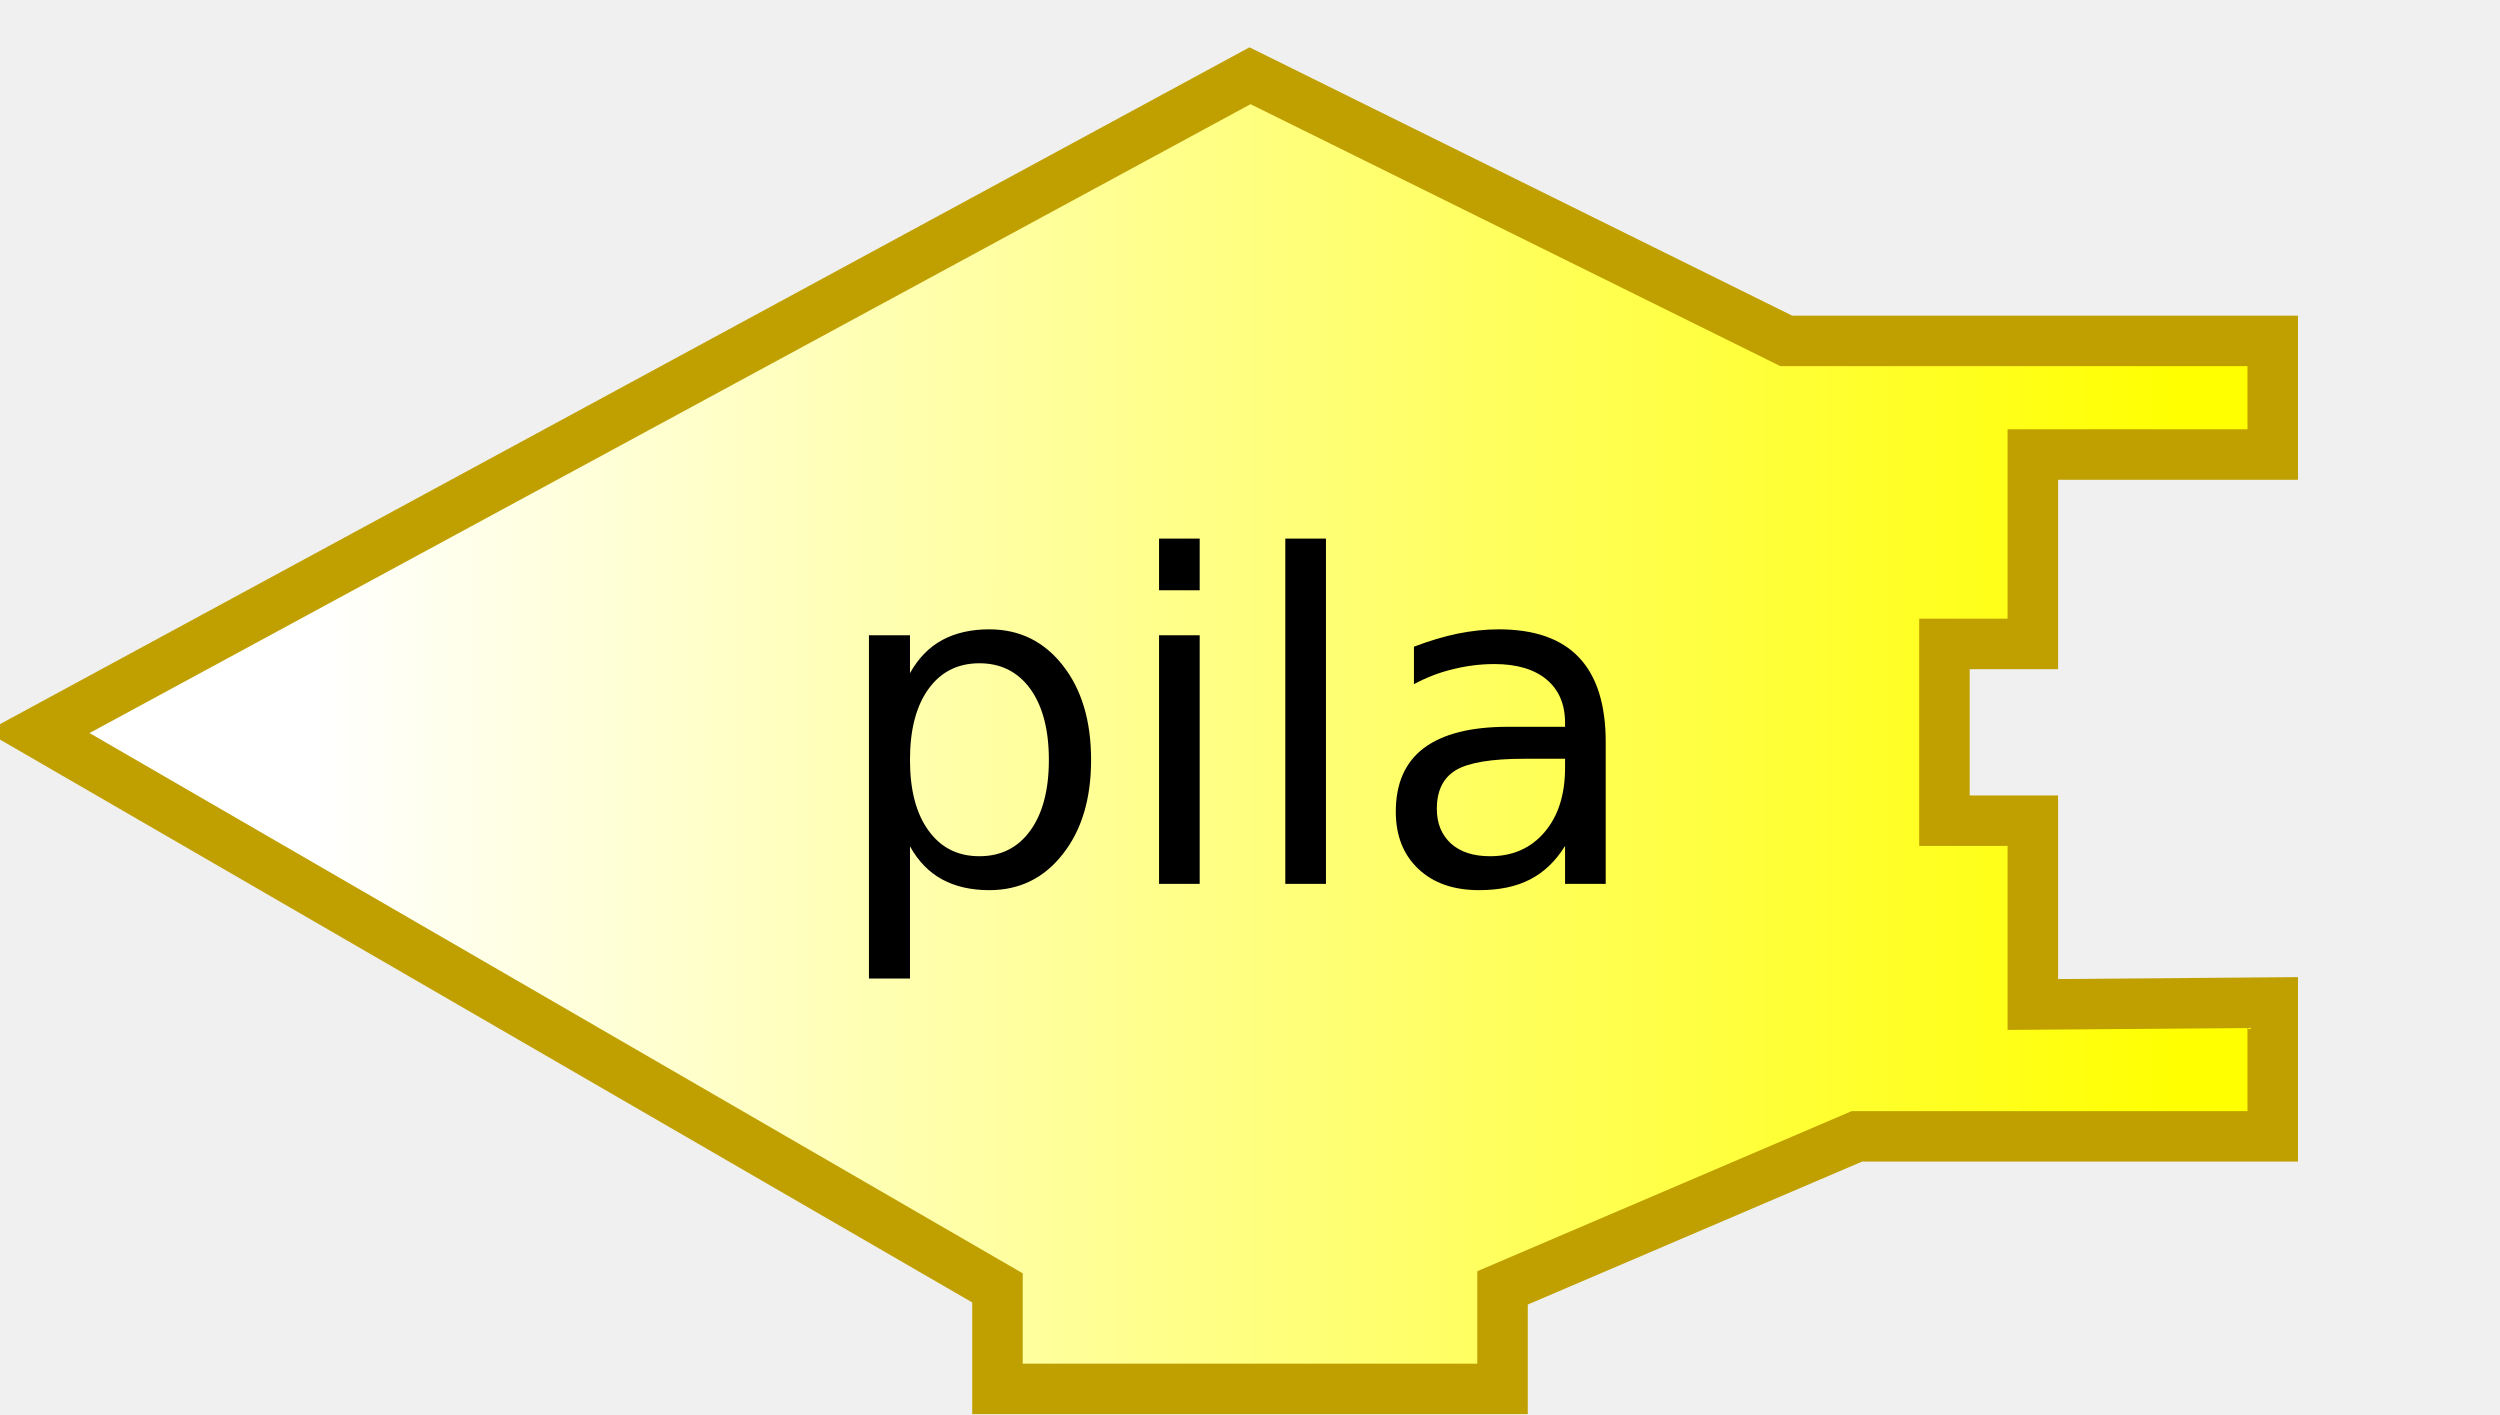
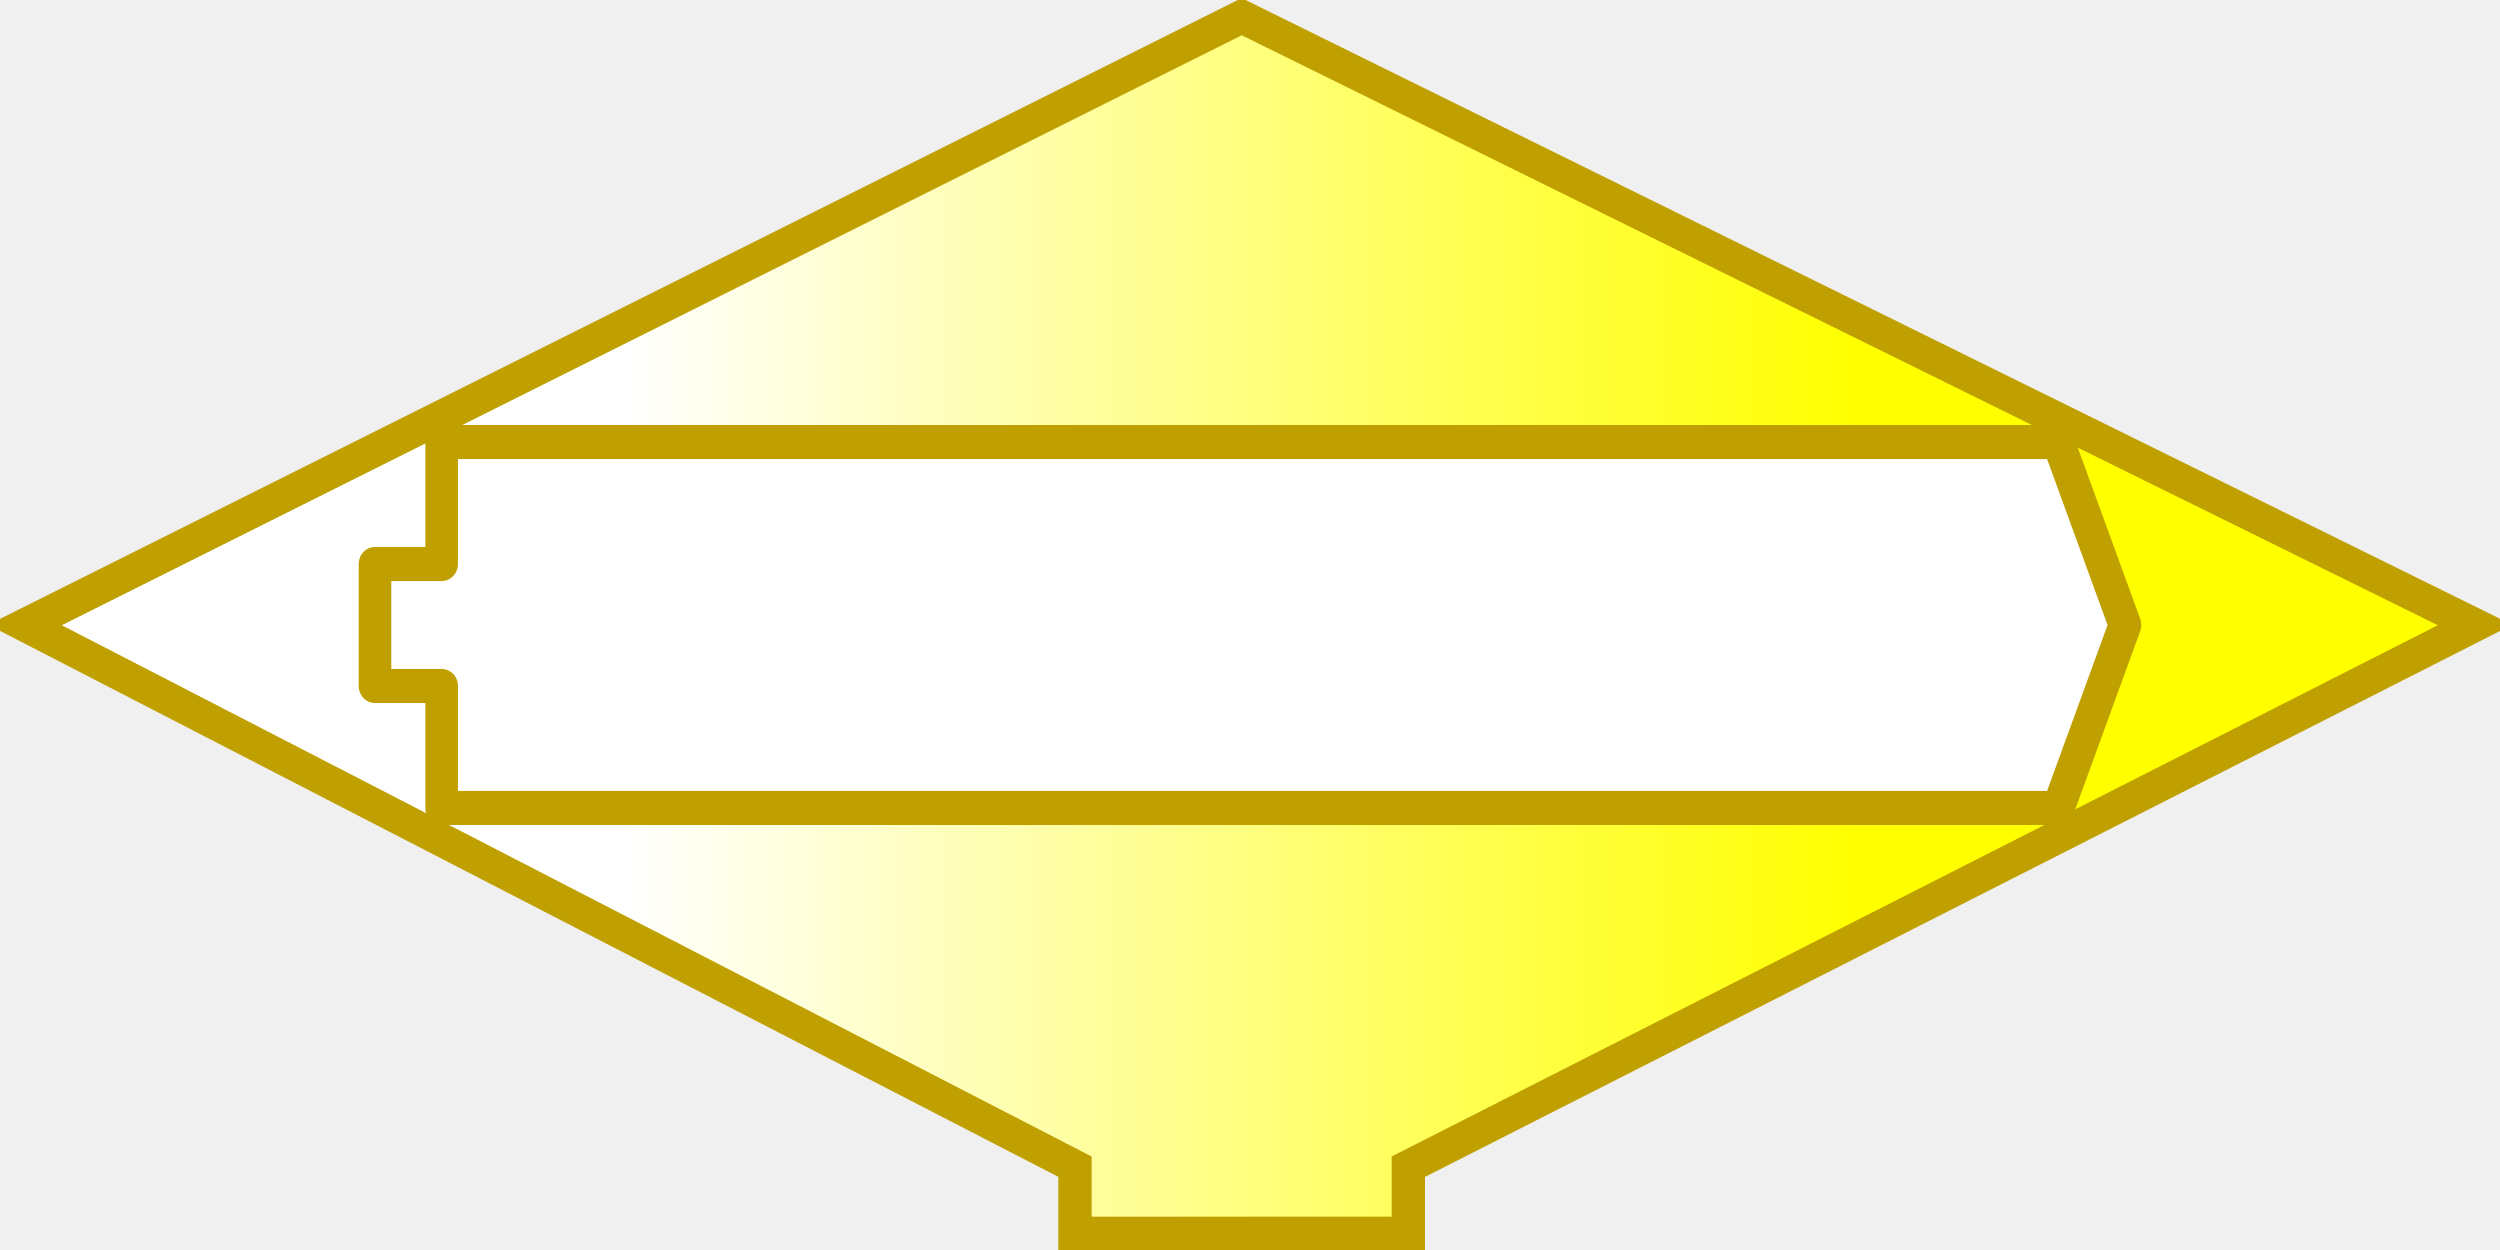
- <svg xmlns="http://www.w3.org/2000/svg" xmlns:xlink="http://www.w3.org/1999/xlink" version="1.0" width="99" height="56">
-   <defs>
+ <svg xmlns="http://www.w3.org/2000/svg" xmlns:xlink="http://www.w3.org/1999/xlink" version="1.0" width="150" height="75" id="svg2">
+   <defs id="defs4">
    <linearGradient id="linearGradient3166">
      <stop id="stop3168" style="stop-color:#ffffff;stop-opacity:1" offset="0" />
      <stop id="stop3170" style="stop-color:#ffff00;stop-opacity:1" offset="1" />
    </linearGradient>
-     <linearGradient x1="0" y1="22" x2="74" y2="22" id="linearGradient2392" xlink:href="#linearGradient3166" gradientUnits="userSpaceOnUse" gradientTransform="translate(12.5,12)" />
+     <linearGradient x1="0" y1="22" x2="74" y2="22" id="linearGradient2392" xlink:href="#linearGradient3166" gradientUnits="userSpaceOnUse" gradientTransform="translate(37.5,31)" />
+     <linearGradient x1="0" y1="0" x2="64" y2="0" id="linearGradient2501" xlink:href="#linearGradient3166" gradientUnits="userSpaceOnUse" gradientTransform="translate(0,4.96875)" />
+     <linearGradient x1="210" y1="10.5" x2="0" y2="10.5" id="linearGradient2496" xlink:href="#linearGradient3886" gradientUnits="userSpaceOnUse" />
+     <linearGradient id="linearGradient3886">
+       <stop id="stop3888" style="stop-color:#0000ff;stop-opacity:1" offset="0" />
+       <stop id="stop3890" style="stop-color:#ffffff;stop-opacity:1" offset="1" />
+     </linearGradient>
+     <linearGradient x1="210" y1="10.5" x2="0" y2="10.5" id="linearGradient4211" xlink:href="#linearGradient3886" gradientUnits="userSpaceOnUse" />
+     <linearGradient x1="0" y1="0" x2="64" y2="0" id="linearGradient4238" xlink:href="#linearGradient3166" gradientUnits="userSpaceOnUse" gradientTransform="translate(0,4.96875)" />
+     <linearGradient id="linearGradient2471">
+       <stop id="stop2473" style="stop-color:#ffffff;stop-opacity:1" offset="0" />
+       <stop id="stop2475" style="stop-color:#ffff00;stop-opacity:1" offset="1" />
+     </linearGradient>
+     <linearGradient x1="0" y1="0" x2="64" y2="0" id="linearGradient2492" xlink:href="#linearGradient3166" gradientUnits="userSpaceOnUse" gradientTransform="translate(-15.5,16.96875)" />
  </defs>
-   <path d="M 49.5,3 L 1.5,29 L 39.5,51 L 39.5,55 L 59.5,55 L 59.5,51 L 73.531,45 L 90,45 L 90,39.702 L 80.5,39.778 L 80.5,32.5 L 77,32.5 L 77,25.5 L 80.5,25.5 L 80.5,18 L 90,18 L 90,13.5 L 70.737,13.5 L 49.5,3 z" id="path6722" style="fill:url(#linearGradient2392);fill-opacity:1;stroke:#c0a000;stroke-width:2;stroke-opacity:1" />
-   <text style="font-size:18px;text-align:center;text-anchor:middle;font-family:Bitstream Vera Sans">
-     <tspan x="49" y="35" id="tspan6728" style="font-size:18px">pila</tspan>
-   </text>
+   <path d="M 74.5,1 L 1.5,37.5 L 64.5,70 L 64.5,74 L 84.5,74 L 84.5,70 L 148.5,37.5 L 74.5,1 z" id="path6722" style="fill:url(#linearGradient2392);fill-opacity:1;stroke:#c0a000;stroke-width:2;stroke-opacity:1" />
+   <g transform="matrix(1,0,0,1.045454,22.5,26.52273)" id="layer1" style="fill:#ffffff;fill-opacity:1;stroke:#c0a000;stroke-width:0.978;stroke-opacity:1">
+     <path d="M 4,0 L 4,7 L 0,7 L 0,14 L 4,14 L 4,21 L 101,21 L 105,10.5 L 101,0 L 4,0 z" id="path2478" style="fill:#ffffff;fill-opacity:1;fill-rule:nonzero;stroke:#c0a000;stroke-width:1.956;stroke-linejoin:round;stroke-miterlimit:4;stroke-dasharray:none;stroke-opacity:1" />
+   </g>
</svg>
